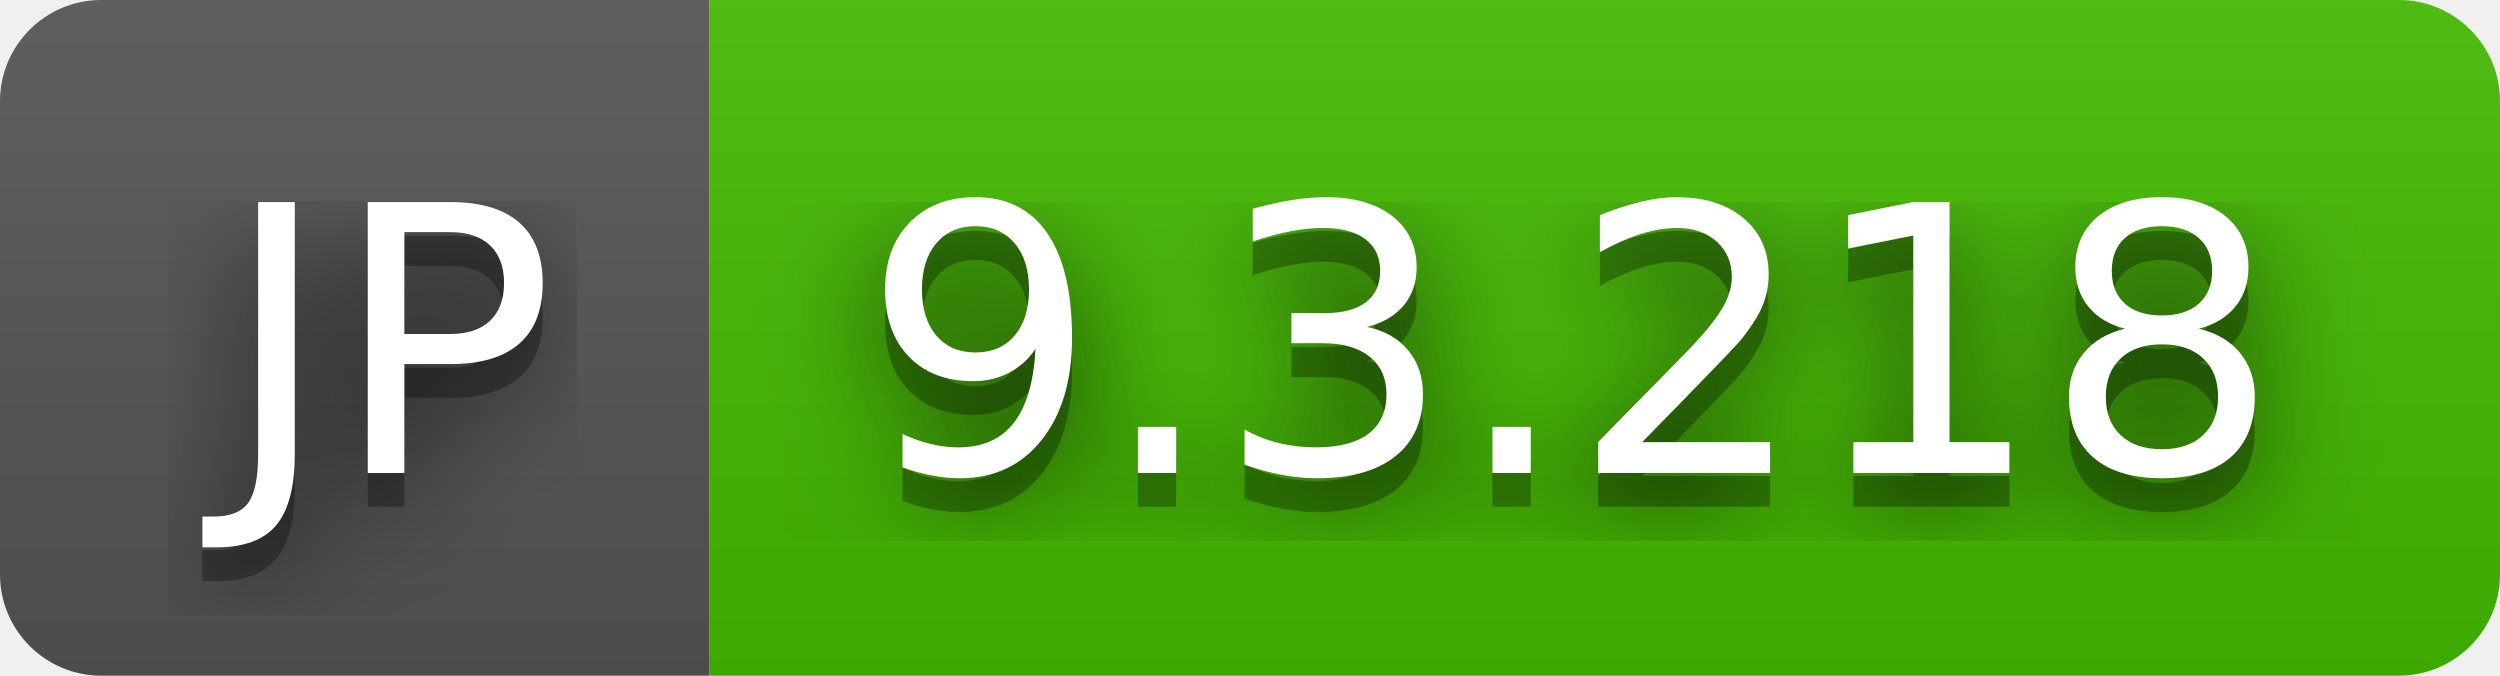
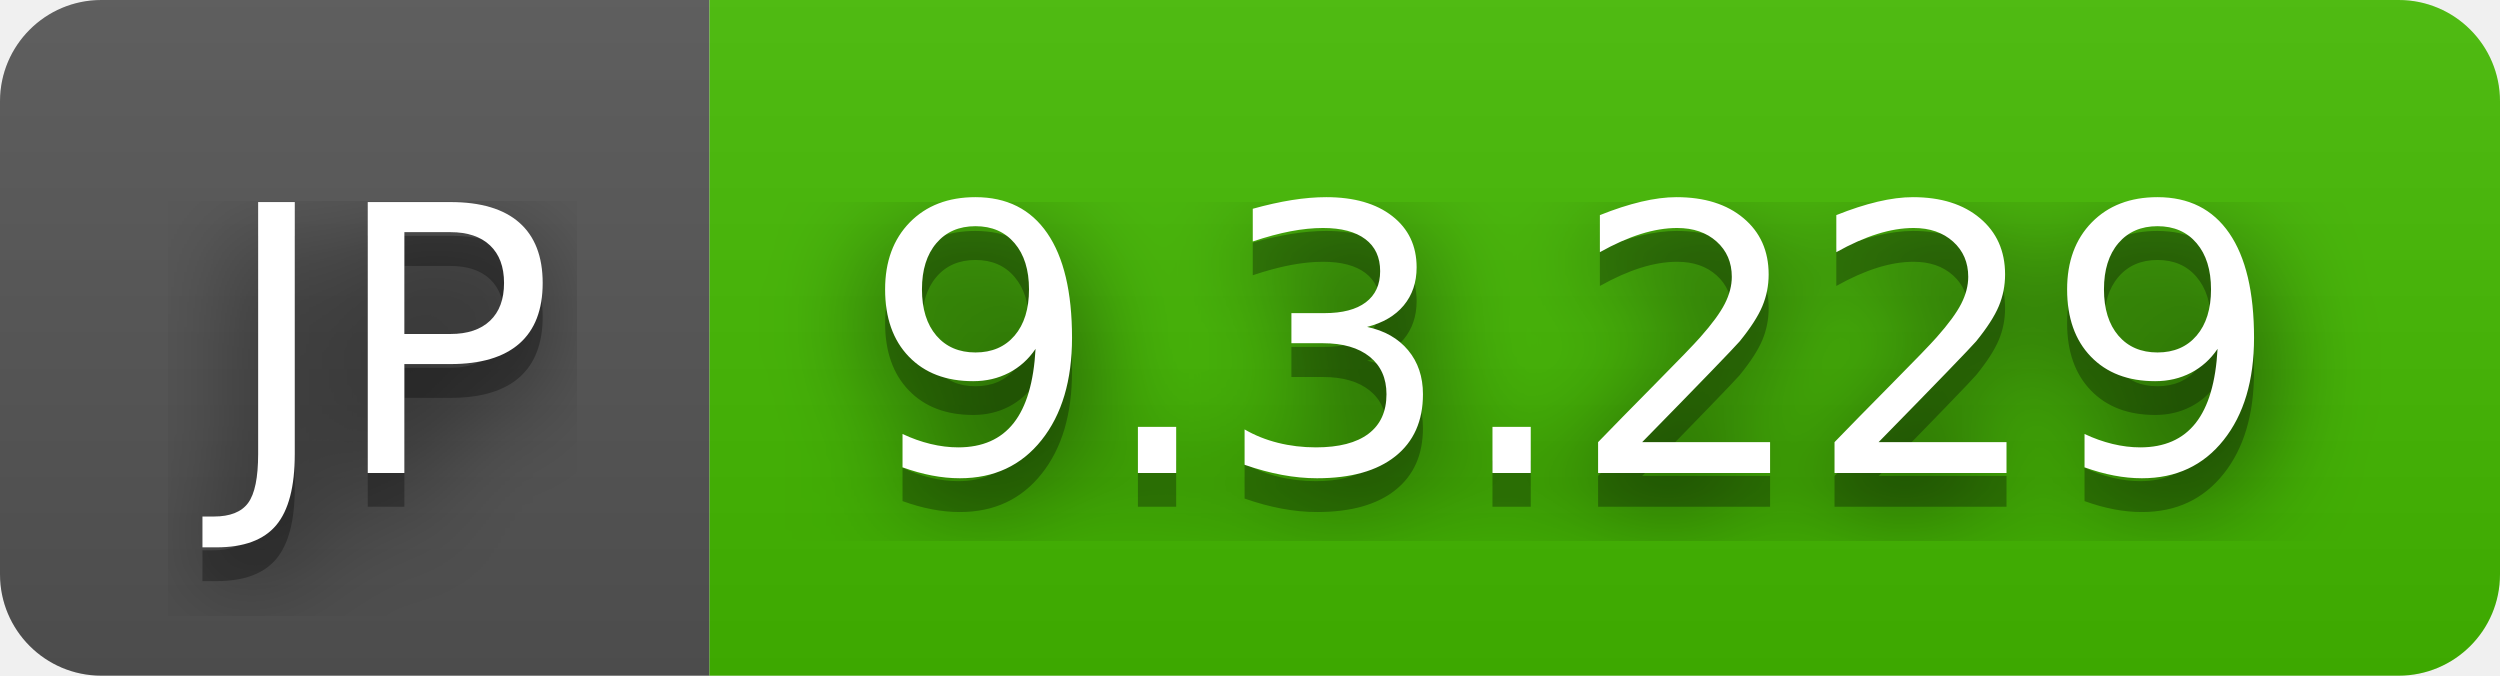
- <svg xmlns="http://www.w3.org/2000/svg" width="74" height="20" role="img" aria-label="JP: 9.3.218">
+ <svg xmlns="http://www.w3.org/2000/svg" width="74" height="20" role="img" aria-label="JP: 9.3.229">
  <filter id="blur">
    <feGaussianBlur stdDeviation="16" />
  </filter>
  <linearGradient id="s" x2="0" y2="100%">
    <stop offset="0" stop-color="#bbb" stop-opacity=".1" />
    <stop offset="1" stop-opacity=".1" />
  </linearGradient>
  <clipPath id="r">
    <rect width="74" height="20" rx="3" />
  </clipPath>
  <g clip-path="url(#r)">
    <rect width="21" height="20" fill="#555" />
    <rect x="21" width="53" height="20" fill="#4b0" />
    <rect width="74" height="20" fill="url(#s)" />
  </g>
  <g fill="#fff" text-anchor="middle" font-family="Verdana,Geneva,DejaVu Sans,sans-serif" text-rendering="geometricPrecision" font-size="110">
    <g transform="scale(.1)">
      <g aria-hidden="true" fill="#010101">
        <text x="115" y="150" fill-opacity=".8" filter="url(#blur)" textLength="110">JP</text>
        <text x="115" y="150" fill-opacity=".3" textLength="110">JP</text>
      </g>
      <text x="115" y="140" textLength="110">JP</text>
    </g>
    <g transform="scale(.1)">
      <g aria-hidden="true" fill="#010101">
-         <text x="465" y="150" fill-opacity=".8" filter="url(#blur)" textLength="430">9.3.218</text>
-         <text x="465" y="150" fill-opacity=".3" textLength="430">9.3.218</text>
+         <text x="465" y="150" fill-opacity=".8" filter="url(#blur)" textLength="430">9.3.229</text>
+         <text x="465" y="150" fill-opacity=".3" textLength="430">9.3.229</text>
      </g>
-       <text x="465" y="140" textLength="430">9.3.218</text>
+       <text x="465" y="140" textLength="430">9.3.229</text>
    </g>
  </g>
</svg>
